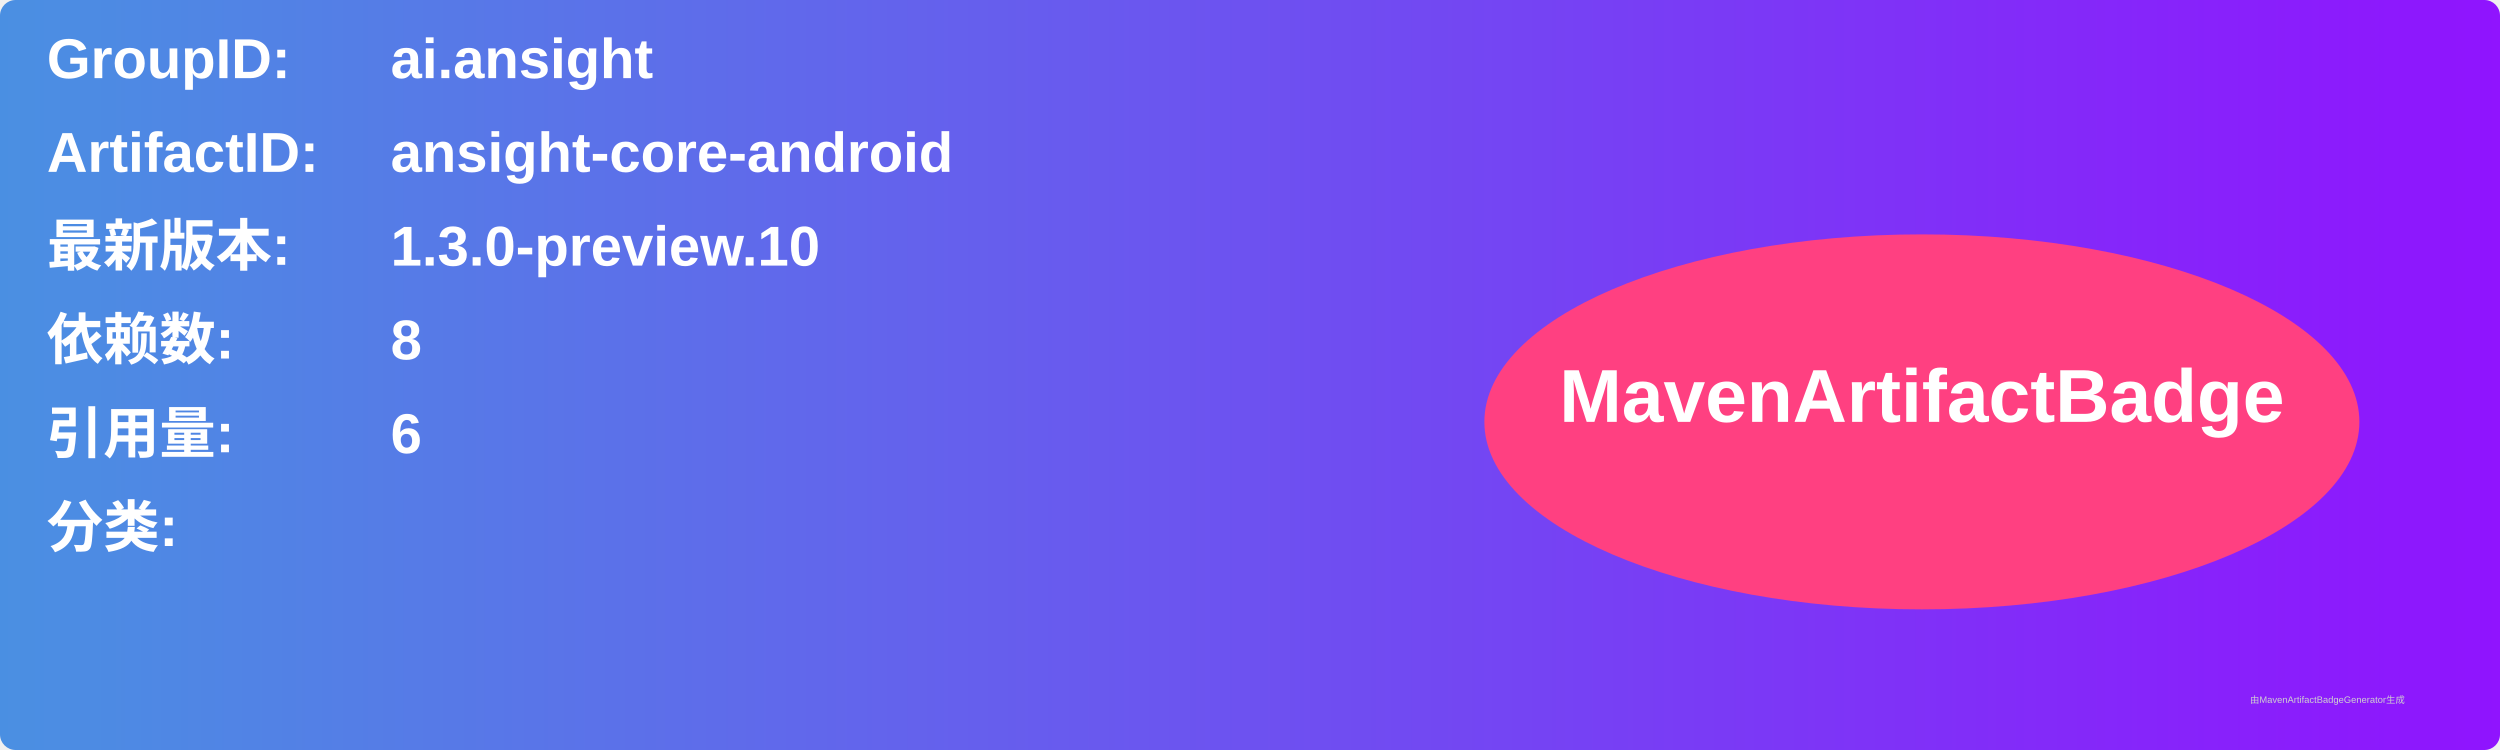
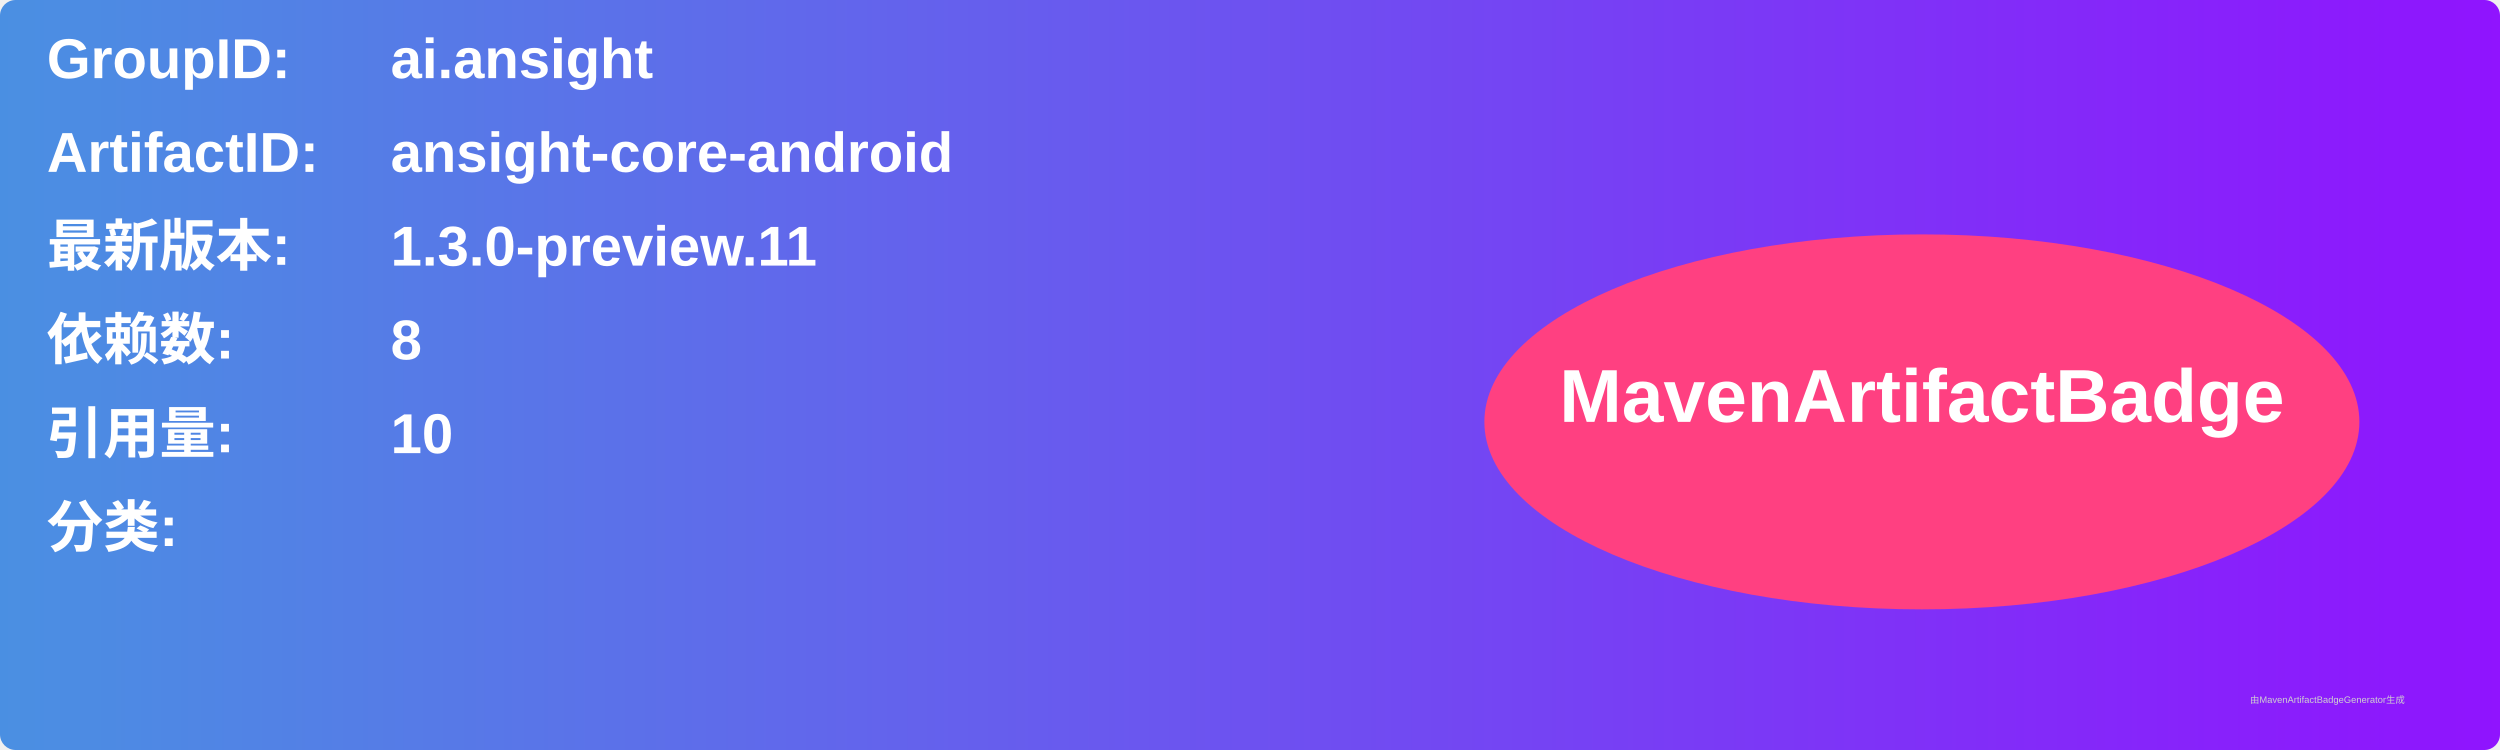
<svg xmlns="http://www.w3.org/2000/svg" width="800" height="240" viewBox="0 0 800 240">
  <linearGradient id="grad" x1="0%" y1="0%" x2="100%" y2="0%">
    <stop offset="0%" stop-color="#4a90e2" />
    <stop offset="100%" stop-color="#9013fe" />
  </linearGradient>
  <rect width="100%" height="100%" rx="5" ry="5" fill="url(#grad)" />
  <g transform="translate(15, 15)">
    <text x="0" y="10" font-family="Arial" font-size="18" fill="white" font-weight="bold" width="260">GroupID:</text>
    <text x="110" y="10" font-family="Arial" font-size="18" fill="white" font-weight="bold" width="460">ai.ansight</text>
    <text x="0" y="40" font-family="Arial" font-size="18" fill="white" font-weight="bold" width="260">ArtifactID:</text>
    <text x="110" y="40" font-family="Arial" font-size="18" fill="white" font-weight="bold" width="460">ansight-core-android</text>
    <text x="0" y="70" font-family="Arial" font-size="18" fill="white" font-weight="bold">最新版本:</text>
    <text x="110" y="70" font-family="Arial" font-size="18" fill="white" font-weight="bold">
-       <tspan font-weight="bold">1.3.0-preview.10</tspan>
+       <tspan font-weight="bold">1.3.0-preview.11</tspan>
    </text>
    <text x="0" y="100" font-family="Arial" font-size="18" fill="white" font-weight="bold">依赖数: </text>
    <text x="110" y="100" font-family="Arial" font-size="18" fill="white">
      <tspan font-weight="bold">8</tspan>
    </text>
    <text x="0" y="130" font-family="Arial" font-size="18" fill="white" font-weight="bold">引用量: </text>
    <text x="110" y="130" font-family="Arial" font-size="18" fill="white">
-       <tspan font-weight="bold">6</tspan>
+       <tspan font-weight="bold">10</tspan>
    </text>
    <text x="0" y="160" font-family="Arial" font-size="18" fill="white" font-weight="bold">分类:</text>
    <text x="10" y="190" font-family="Arial" font-size="10" fill="white">
      <tspan font-weight="bold" />
    </text>
    <ellipse cx="600" cy="120" rx="140" ry="60" fill="#ff4081" />
    <text x="600" y="120" text-anchor="middle" font-family="Arial" font-size="24" fill="white" font-weight="bold">MavenArtifactBadge</text>
  </g>
  <text x="720" y="225" font-family="Arial" font-size="3" fill="#d0d0d0">由MavenArtifactBadgeGenerator生成</text>
</svg>
